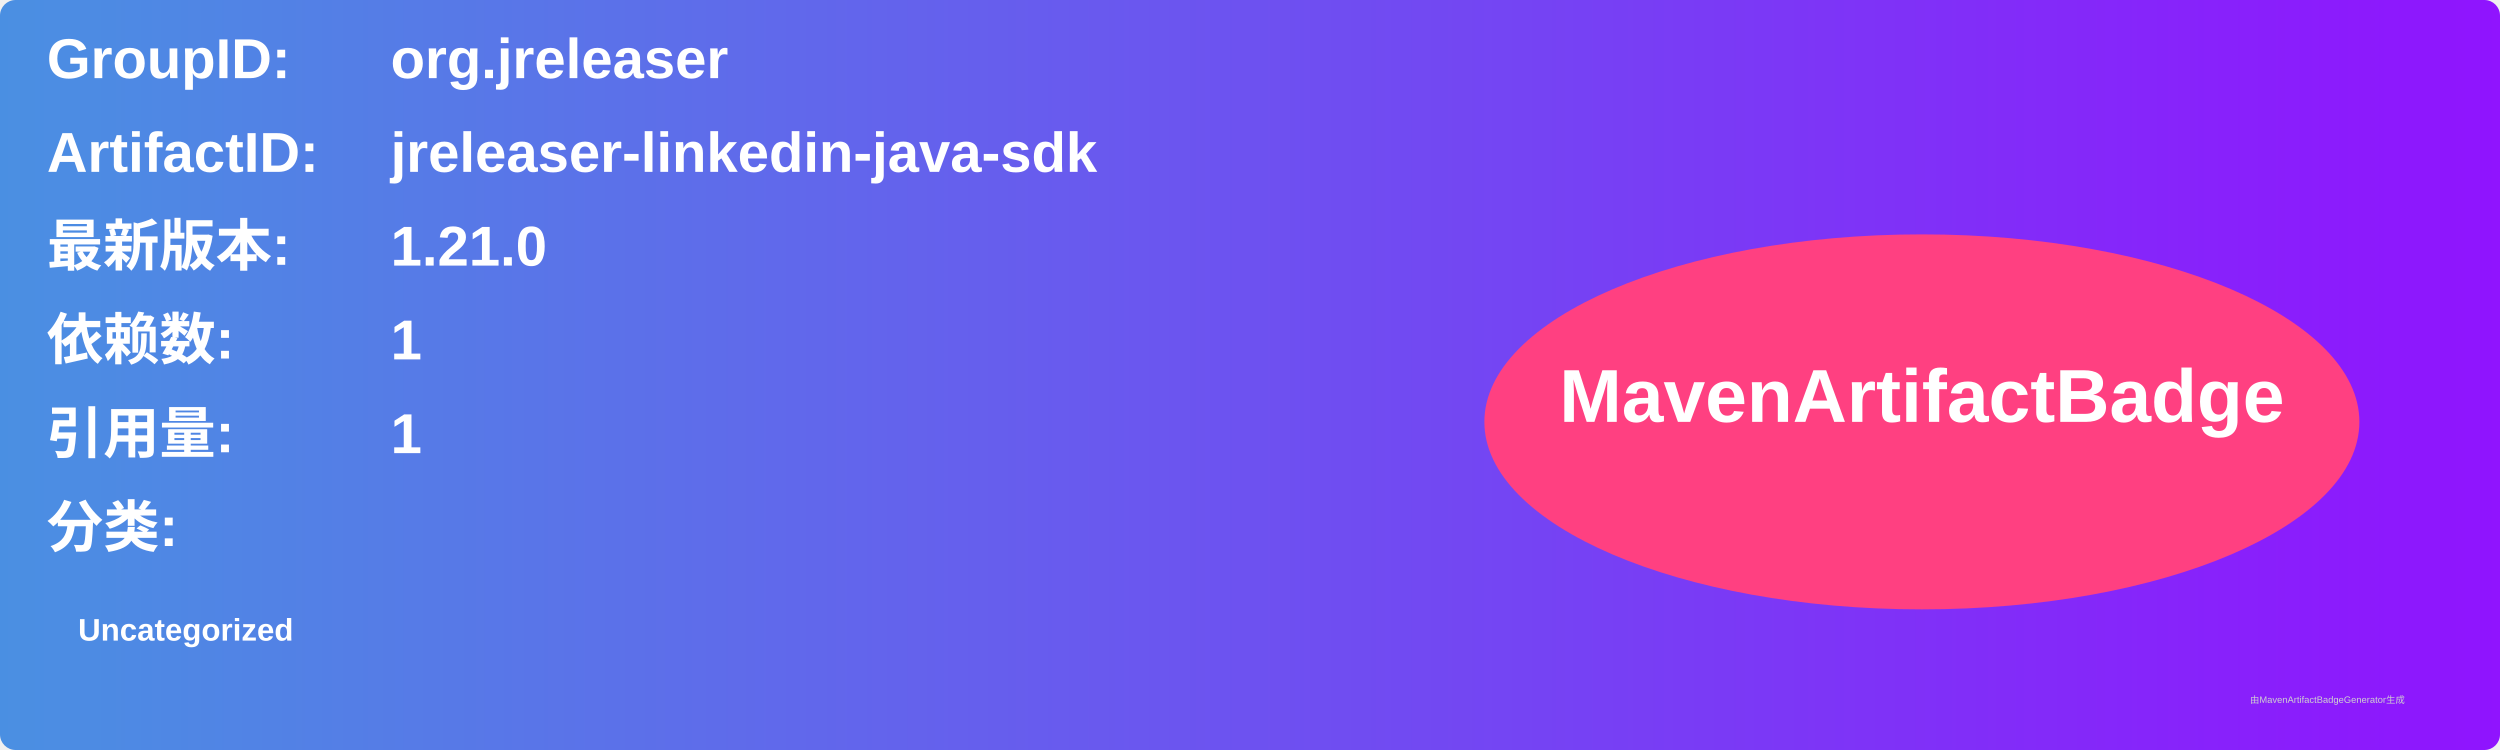
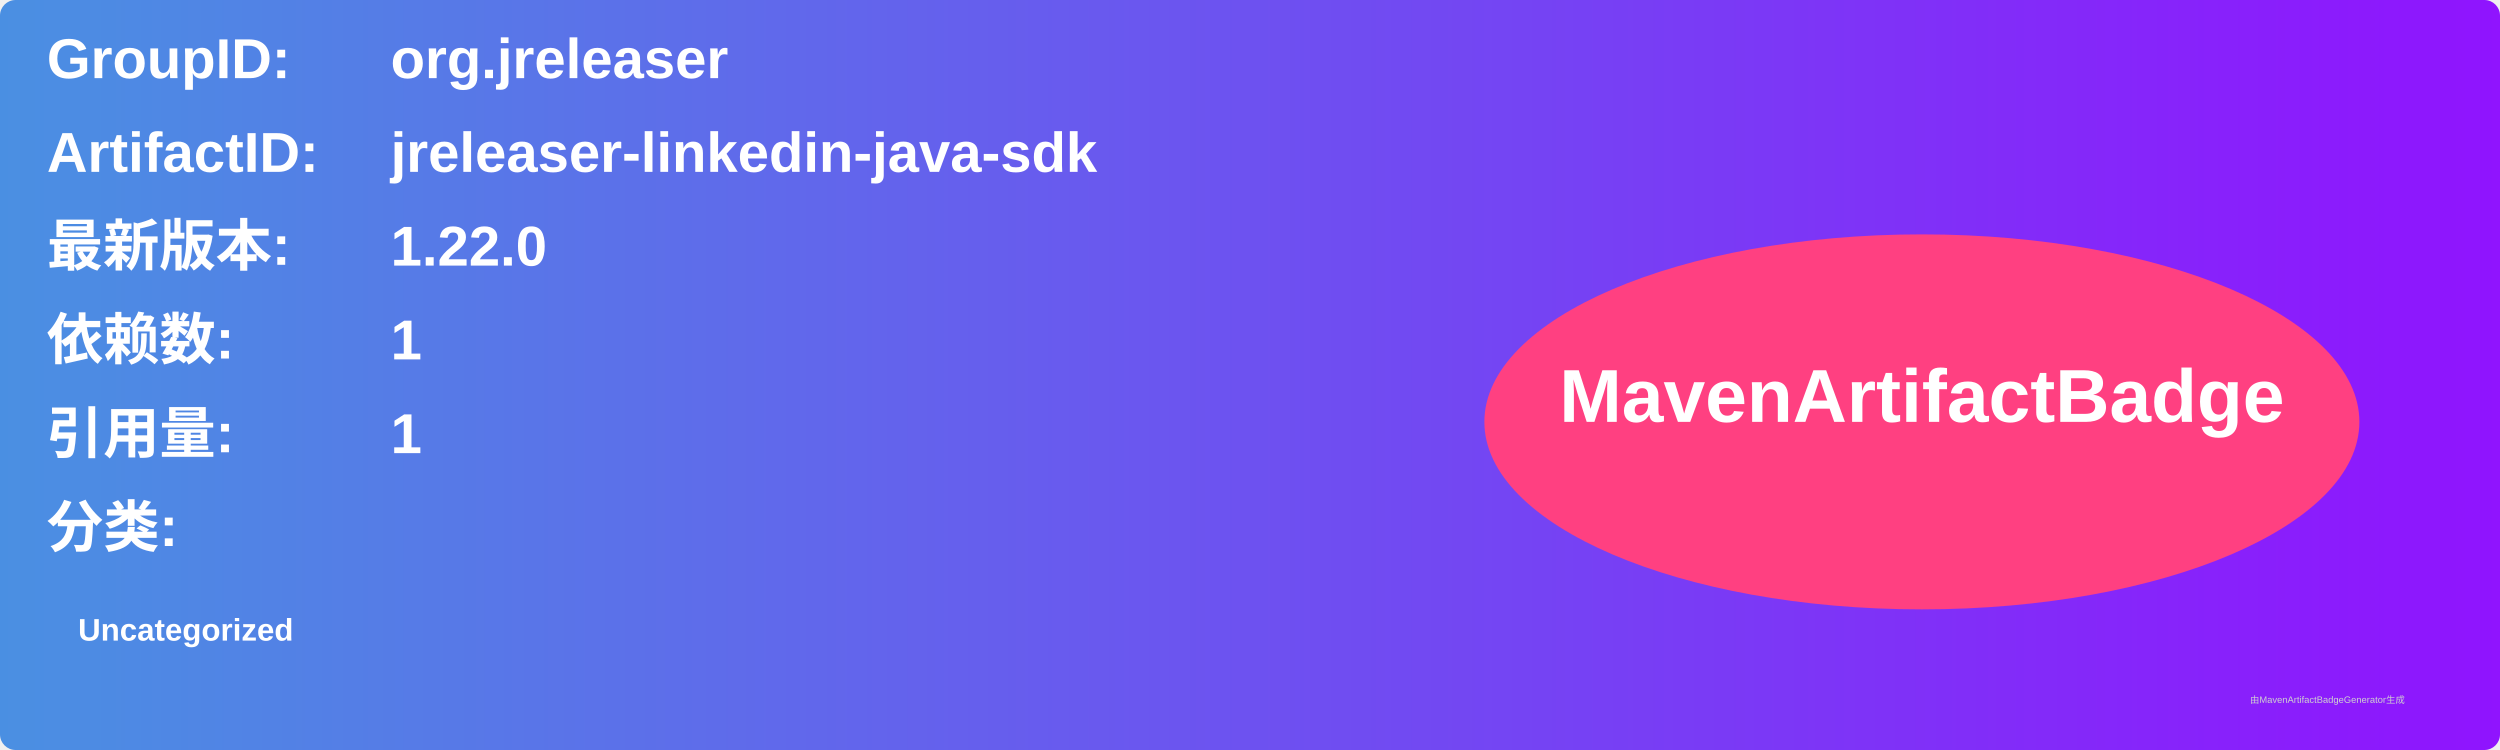
<svg xmlns="http://www.w3.org/2000/svg" width="800" height="240" viewBox="0 0 800 240">
  <linearGradient id="grad" x1="0%" y1="0%" x2="100%" y2="0%">
    <stop offset="0%" stop-color="#4a90e2" />
    <stop offset="100%" stop-color="#9013fe" />
  </linearGradient>
  <rect width="100%" height="100%" rx="5" ry="5" fill="url(#grad)" />
  <g transform="translate(15, 15)">
    <text x="0" y="10" font-family="Arial" font-size="18" fill="white" font-weight="bold" width="260">GroupID:</text>
    <text x="110" y="10" font-family="Arial" font-size="18" fill="white" font-weight="bold" width="460">org.jreleaser</text>
    <text x="0" y="40" font-family="Arial" font-size="18" fill="white" font-weight="bold" width="260">ArtifactID:</text>
    <text x="110" y="40" font-family="Arial" font-size="18" fill="white" font-weight="bold" width="460">jreleaser-linkedin-java-sdk</text>
    <text x="0" y="70" font-family="Arial" font-size="18" fill="white" font-weight="bold">最新版本:</text>
    <text x="110" y="70" font-family="Arial" font-size="18" fill="white" font-weight="bold">
-       <tspan font-weight="bold">1.21.0</tspan>
+       <tspan font-weight="bold">1.22.0</tspan>
    </text>
    <text x="0" y="100" font-family="Arial" font-size="18" fill="white" font-weight="bold">依赖数: </text>
    <text x="110" y="100" font-family="Arial" font-size="18" fill="white">
      <tspan font-weight="bold">1</tspan>
    </text>
    <text x="0" y="130" font-family="Arial" font-size="18" fill="white" font-weight="bold">引用量: </text>
    <text x="110" y="130" font-family="Arial" font-size="18" fill="white">
      <tspan font-weight="bold">1</tspan>
    </text>
    <text x="0" y="160" font-family="Arial" font-size="18" fill="white" font-weight="bold">分类:</text>
    <text x="10" y="190" font-family="Arial" font-size="10" fill="white">
      <tspan font-weight="bold">Uncategorized</tspan>
    </text>
    <ellipse cx="600" cy="120" rx="140" ry="60" fill="#ff4081" />
    <text x="600" y="120" text-anchor="middle" font-family="Arial" font-size="24" fill="white" font-weight="bold">MavenArtifactBadge</text>
  </g>
  <text x="720" y="225" font-family="Arial" font-size="3" fill="#d0d0d0">由MavenArtifactBadgeGenerator生成</text>
</svg>
